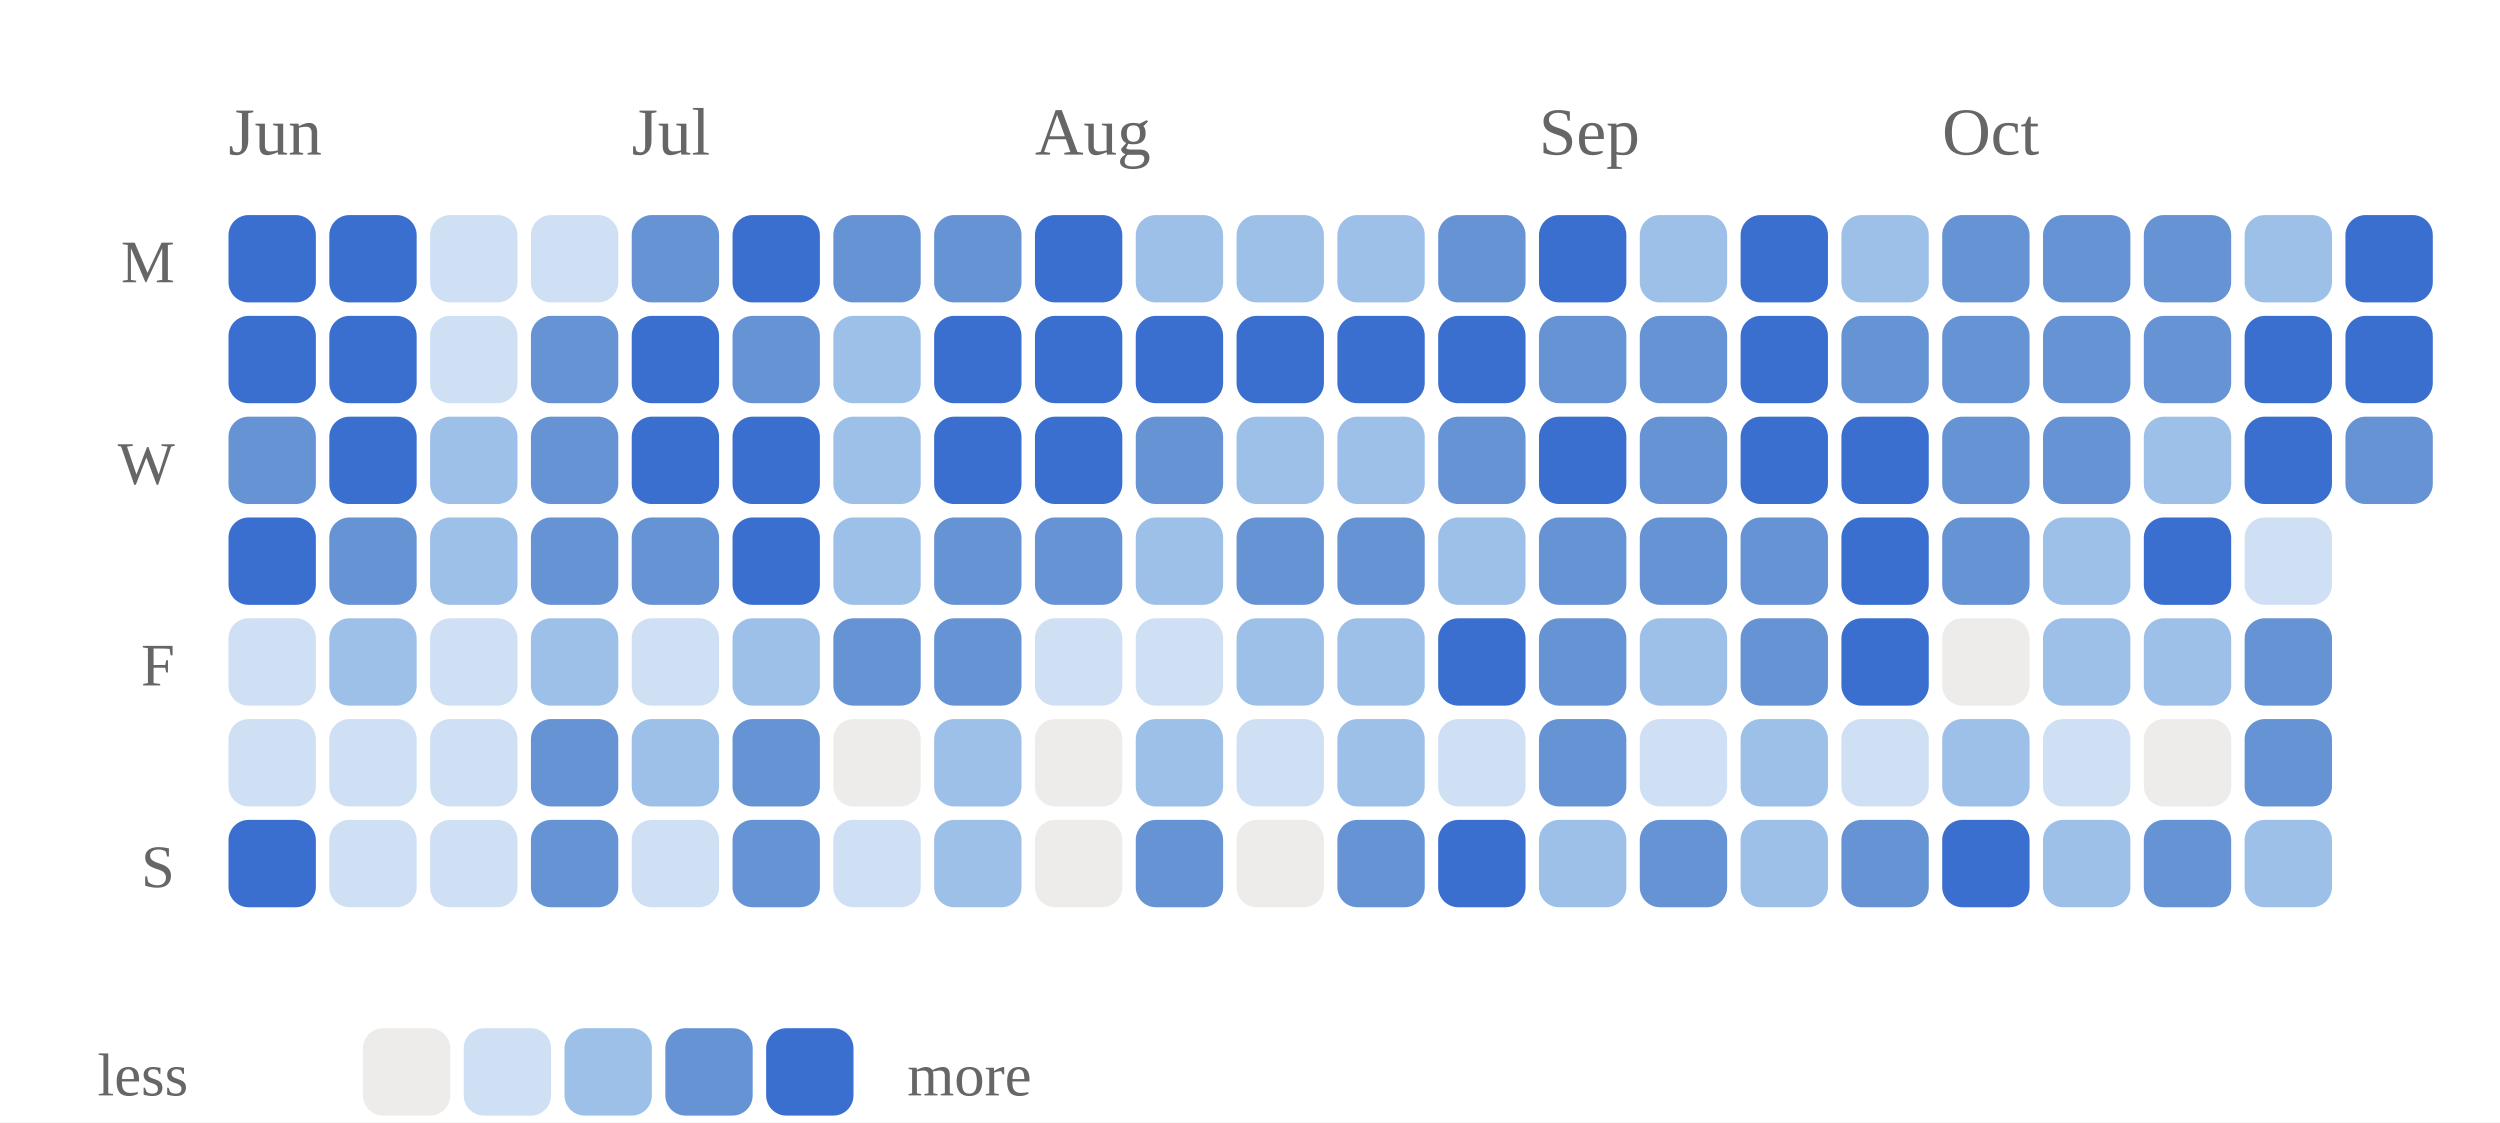
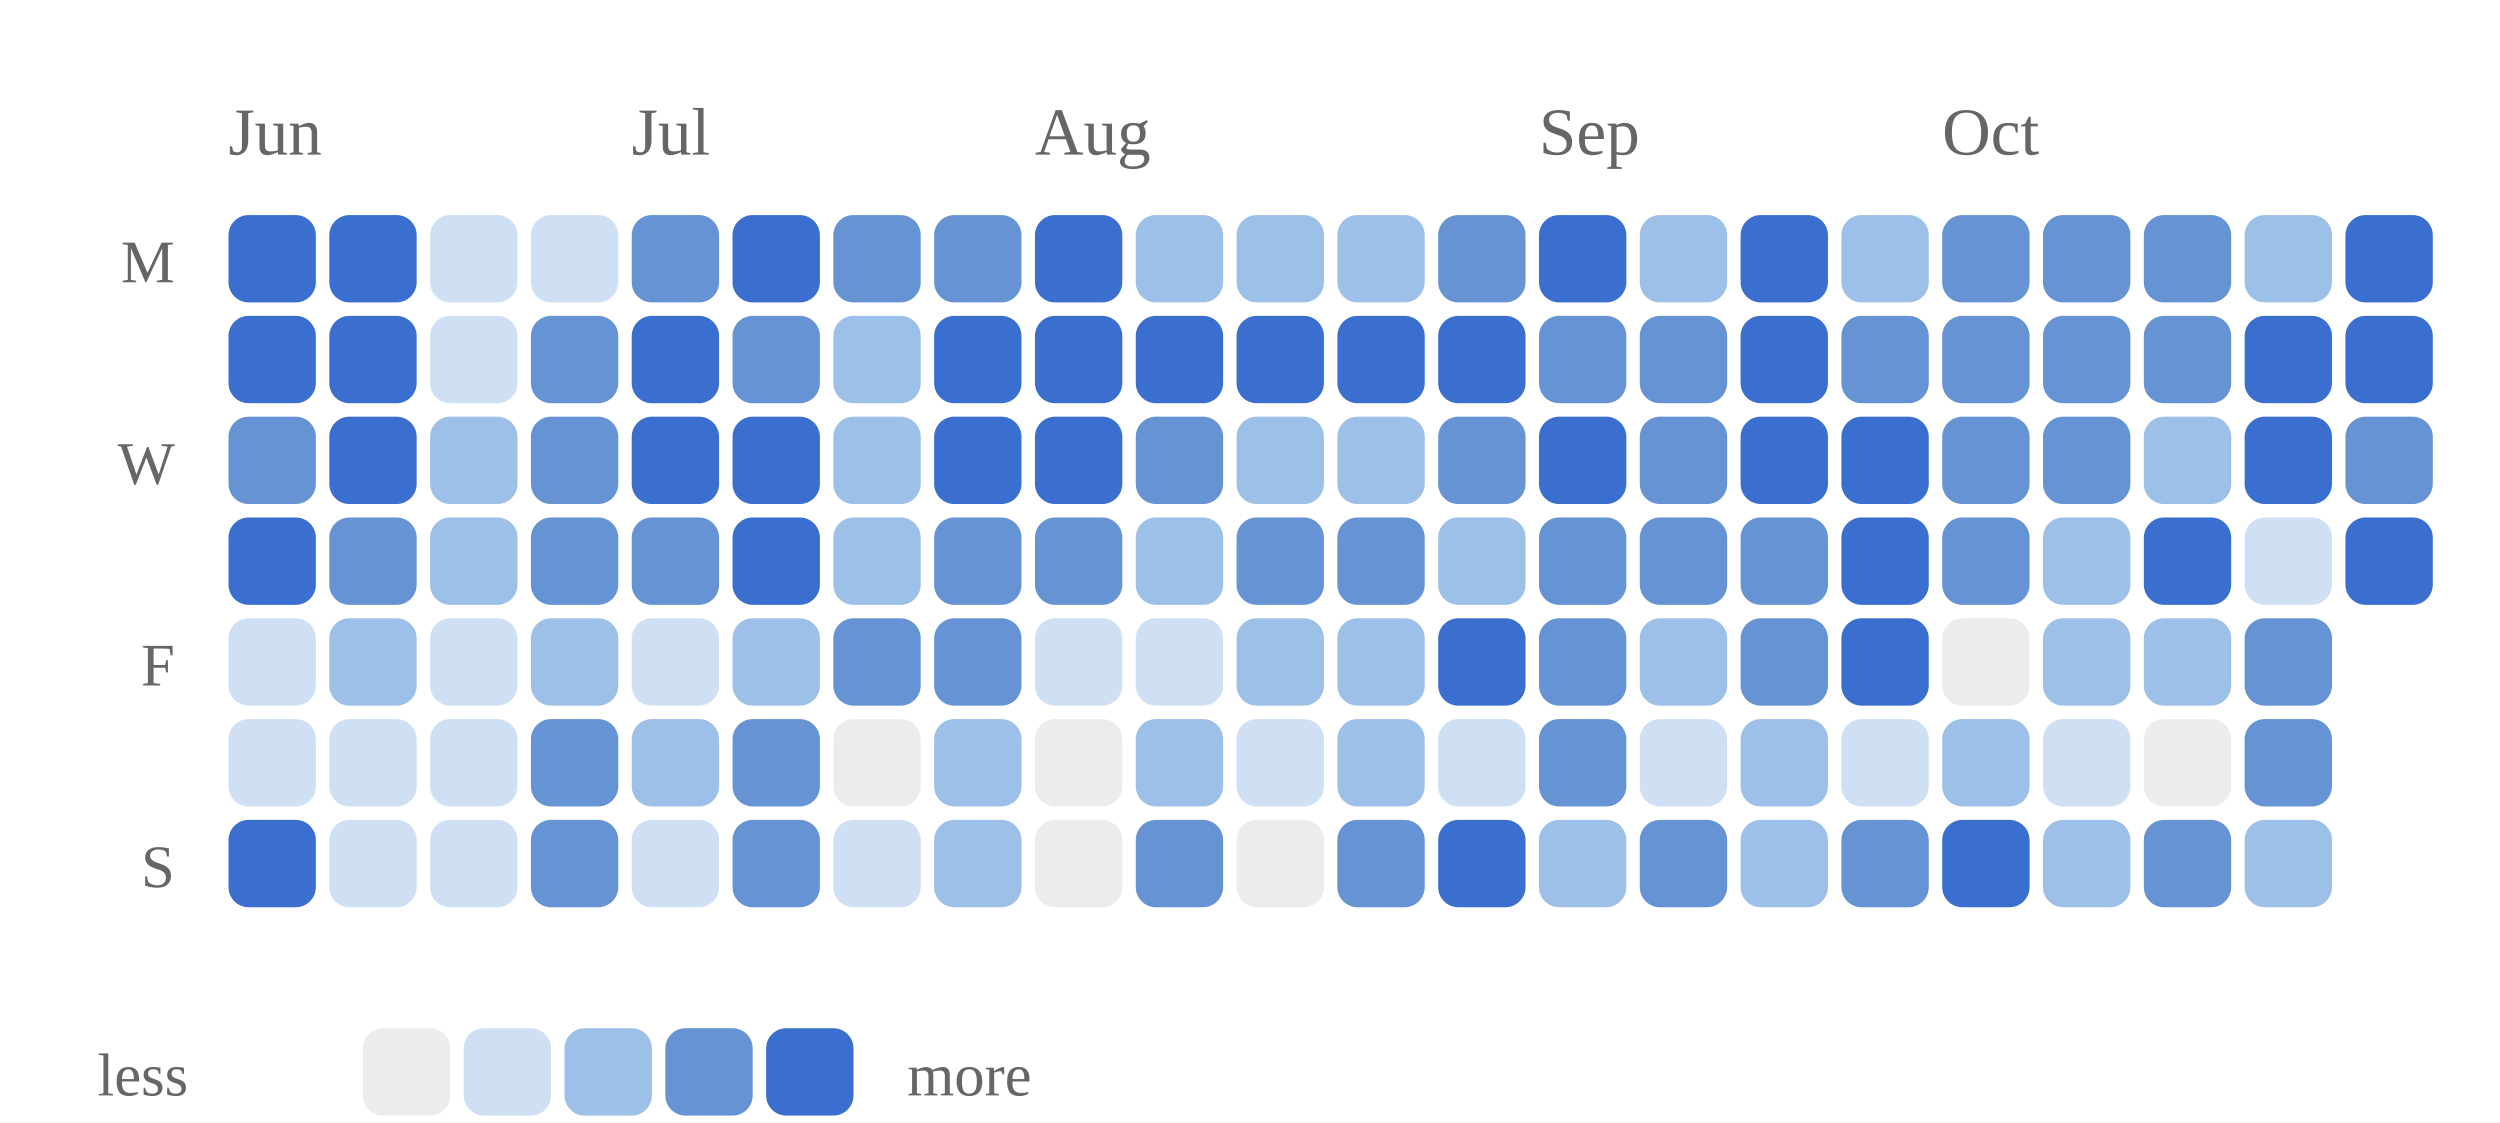
<svg xmlns="http://www.w3.org/2000/svg" viewBox="0 0 372 167" width="100%" role="img" aria-label="Daily study calendar shaded by estimated minutes of study">
  <style>
/* per-skill colour switch: set via a sk-* class on a wrapping element, read
   by the mark rules below (falls back to the neutral accent on aggregate
   charts that aren't scoped to one skill, e.g. the calendar or day-of-week) */
.sk-listening{--pc:#ccc319}
.sk-grammar{--pc:#358d35}
.sk-vocab{--pc:#1fa4d6}
.sk-reading{--pc:#7a49ca}
.sk-writing{--pc:#cd519f}
.sk-speaking{--pc:#d05739}
.p-title{fill:#1a1a1a;font-size:12px;font-weight:700}
.p-sub{fill:#666666;font-size:10px}
.p-unit{fill:#666666;font-size:10px}
.p-axis{fill:#666666;font-size:9.5px}
.p-grid{stroke:#e3e3e3;stroke-width:1;stroke-dasharray:2,3}
.p-base{stroke:#e3e3e3;stroke-width:1}
.p-tick{stroke:#e3e3e3;stroke-width:1}
.p-xlab{fill:#666666;font-size:9px;text-anchor:middle}
.p-line{fill:none;stroke:var(--pc,#3a6fd0);stroke-width:2;stroke-linejoin:round;stroke-linecap:round}
.p-area{fill:var(--pc,#3a6fd0);opacity:.12}
.p-end{fill:var(--pc,#3a6fd0);stroke:#ffffff;stroke-width:2}
.p-endlab{fill:#43454a;font-size:10px;text-anchor:end;font-weight:700}
.b-bar{fill:var(--pc,#3a6fd0)}
.b-bar:hover{fill:#29508f;opacity:.9}
.d-lab{fill:#666666;font-size:10px;text-anchor:middle}
.d-val{fill:#43454a;font-size:10px;text-anchor:middle;font-weight:700}
/* heatmap */
.hm-mon{fill:#666666;font-size:10px}
.hm-dow{fill:#666666;font-size:9px;text-anchor:end}
rect:hover{opacity:.82}
/* horizontal bars */
.h-cat{fill:#1a1a1a;font-size:12px;text-anchor:end;dominant-baseline:middle}
.h-track{fill:#e3e3e3;opacity:.5}
.h-fill{fill:var(--pc,#3a6fd0)}
.h-val{fill:#43454a;font-size:11px;font-weight:700;dominant-baseline:middle}
.ts-lab{fill:#1a1a1a;font-size:11px;font-weight:700}
.ts-val{fill:#666666;font-size:11px}
</style>
  <rect x="0" y="0" width="100%" height="100%" fill="#ffffff" />
  <text class="hm-mon" x="34" y="23">Jun</text>
  <text class="hm-mon" x="94" y="23">Jul</text>
  <text class="hm-mon" x="154" y="23">Aug</text>
  <text class="hm-mon" x="229" y="23">Sep</text>
  <text class="hm-mon" x="289" y="23">Oct</text>
  <text class="hm-dow" x="26" y="42">M</text>
  <text class="hm-dow" x="26" y="72">W</text>
  <text class="hm-dow" x="26" y="102">F</text>
  <text class="hm-dow" x="26" y="132">S</text>
  <rect x="34" y="32" width="13" height="13" rx="3" fill="#3a6fd0" />
  <rect x="34" y="47" width="13" height="13" rx="3" fill="#3a6fd0" />
  <rect x="34" y="62" width="13" height="13" rx="3" fill="#6693d4" />
  <rect x="34" y="77" width="13" height="13" rx="3" fill="#3a6fd0" />
  <rect x="34" y="92" width="13" height="13" rx="3" fill="#cfe0f5" />
  <rect x="34" y="107" width="13" height="13" rx="3" fill="#cfe0f5" />
  <rect x="34" y="122" width="13" height="13" rx="3" fill="#3a6fd0" />
  <rect x="49" y="32" width="13" height="13" rx="3" fill="#3a6fd0" />
  <rect x="49" y="47" width="13" height="13" rx="3" fill="#3a6fd0" />
  <rect x="49" y="62" width="13" height="13" rx="3" fill="#3a6fd0" />
  <rect x="49" y="77" width="13" height="13" rx="3" fill="#6693d4" />
  <rect x="49" y="92" width="13" height="13" rx="3" fill="#9dc0e9" />
  <rect x="49" y="107" width="13" height="13" rx="3" fill="#cfe0f5" />
  <rect x="49" y="122" width="13" height="13" rx="3" fill="#cfe0f5" />
  <rect x="64" y="32" width="13" height="13" rx="3" fill="#cfe0f5" />
  <rect x="64" y="47" width="13" height="13" rx="3" fill="#cfe0f5" />
  <rect x="64" y="62" width="13" height="13" rx="3" fill="#9dc0e9" />
  <rect x="64" y="77" width="13" height="13" rx="3" fill="#9dc0e9" />
  <rect x="64" y="92" width="13" height="13" rx="3" fill="#cfe0f5" />
  <rect x="64" y="107" width="13" height="13" rx="3" fill="#cfe0f5" />
  <rect x="64" y="122" width="13" height="13" rx="3" fill="#cfe0f5" />
  <rect x="79" y="32" width="13" height="13" rx="3" fill="#cfe0f5" />
  <rect x="79" y="47" width="13" height="13" rx="3" fill="#6693d4" />
  <rect x="79" y="62" width="13" height="13" rx="3" fill="#6693d4" />
  <rect x="79" y="77" width="13" height="13" rx="3" fill="#6693d4" />
  <rect x="79" y="92" width="13" height="13" rx="3" fill="#9dc0e9" />
  <rect x="79" y="107" width="13" height="13" rx="3" fill="#6693d4" />
  <rect x="79" y="122" width="13" height="13" rx="3" fill="#6693d4" />
  <rect x="94" y="32" width="13" height="13" rx="3" fill="#6693d4" />
  <rect x="94" y="47" width="13" height="13" rx="3" fill="#3a6fd0" />
  <rect x="94" y="62" width="13" height="13" rx="3" fill="#3a6fd0" />
  <rect x="94" y="77" width="13" height="13" rx="3" fill="#6693d4" />
  <rect x="94" y="92" width="13" height="13" rx="3" fill="#cfe0f5" />
  <rect x="94" y="107" width="13" height="13" rx="3" fill="#9dc0e9" />
  <rect x="94" y="122" width="13" height="13" rx="3" fill="#cfe0f5" />
  <rect x="109" y="32" width="13" height="13" rx="3" fill="#3a6fd0" />
  <rect x="109" y="47" width="13" height="13" rx="3" fill="#6693d4" />
  <rect x="109" y="62" width="13" height="13" rx="3" fill="#3a6fd0" />
  <rect x="109" y="77" width="13" height="13" rx="3" fill="#3a6fd0" />
  <rect x="109" y="92" width="13" height="13" rx="3" fill="#9dc0e9" />
  <rect x="109" y="107" width="13" height="13" rx="3" fill="#6693d4" />
  <rect x="109" y="122" width="13" height="13" rx="3" fill="#6693d4" />
  <rect x="124" y="32" width="13" height="13" rx="3" fill="#6693d4" />
  <rect x="124" y="47" width="13" height="13" rx="3" fill="#9dc0e9" />
  <rect x="124" y="62" width="13" height="13" rx="3" fill="#9dc0e9" />
  <rect x="124" y="77" width="13" height="13" rx="3" fill="#9dc0e9" />
  <rect x="124" y="92" width="13" height="13" rx="3" fill="#6693d4" />
  <rect x="124" y="107" width="13" height="13" rx="3" fill="#edecea" />
  <rect x="124" y="122" width="13" height="13" rx="3" fill="#cfe0f5" />
  <rect x="139" y="32" width="13" height="13" rx="3" fill="#6693d4" />
  <rect x="139" y="47" width="13" height="13" rx="3" fill="#3a6fd0" />
  <rect x="139" y="62" width="13" height="13" rx="3" fill="#3a6fd0" />
  <rect x="139" y="77" width="13" height="13" rx="3" fill="#6693d4" />
  <rect x="139" y="92" width="13" height="13" rx="3" fill="#6693d4" />
  <rect x="139" y="107" width="13" height="13" rx="3" fill="#9dc0e9" />
  <rect x="139" y="122" width="13" height="13" rx="3" fill="#9dc0e9" />
  <rect x="154" y="32" width="13" height="13" rx="3" fill="#3a6fd0" />
  <rect x="154" y="47" width="13" height="13" rx="3" fill="#3a6fd0" />
  <rect x="154" y="62" width="13" height="13" rx="3" fill="#3a6fd0" />
  <rect x="154" y="77" width="13" height="13" rx="3" fill="#6693d4" />
  <rect x="154" y="92" width="13" height="13" rx="3" fill="#cfe0f5" />
  <rect x="154" y="107" width="13" height="13" rx="3" fill="#edecea" />
  <rect x="154" y="122" width="13" height="13" rx="3" fill="#edecea" />
  <rect x="169" y="32" width="13" height="13" rx="3" fill="#9dc0e9" />
  <rect x="169" y="47" width="13" height="13" rx="3" fill="#3a6fd0" />
  <rect x="169" y="62" width="13" height="13" rx="3" fill="#6693d4" />
  <rect x="169" y="77" width="13" height="13" rx="3" fill="#9dc0e9" />
  <rect x="169" y="92" width="13" height="13" rx="3" fill="#cfe0f5" />
  <rect x="169" y="107" width="13" height="13" rx="3" fill="#9dc0e9" />
  <rect x="169" y="122" width="13" height="13" rx="3" fill="#6693d4" />
  <rect x="184" y="32" width="13" height="13" rx="3" fill="#9dc0e9" />
  <rect x="184" y="47" width="13" height="13" rx="3" fill="#3a6fd0" />
  <rect x="184" y="62" width="13" height="13" rx="3" fill="#9dc0e9" />
  <rect x="184" y="77" width="13" height="13" rx="3" fill="#6693d4" />
  <rect x="184" y="92" width="13" height="13" rx="3" fill="#9dc0e9" />
  <rect x="184" y="107" width="13" height="13" rx="3" fill="#cfe0f5" />
  <rect x="184" y="122" width="13" height="13" rx="3" fill="#edecea" />
  <rect x="199" y="32" width="13" height="13" rx="3" fill="#9dc0e9" />
  <rect x="199" y="47" width="13" height="13" rx="3" fill="#3a6fd0" />
  <rect x="199" y="62" width="13" height="13" rx="3" fill="#9dc0e9" />
  <rect x="199" y="77" width="13" height="13" rx="3" fill="#6693d4" />
  <rect x="199" y="92" width="13" height="13" rx="3" fill="#9dc0e9" />
  <rect x="199" y="107" width="13" height="13" rx="3" fill="#9dc0e9" />
  <rect x="199" y="122" width="13" height="13" rx="3" fill="#6693d4" />
  <rect x="214" y="32" width="13" height="13" rx="3" fill="#6693d4" />
  <rect x="214" y="47" width="13" height="13" rx="3" fill="#3a6fd0" />
  <rect x="214" y="62" width="13" height="13" rx="3" fill="#6693d4" />
  <rect x="214" y="77" width="13" height="13" rx="3" fill="#9dc0e9" />
  <rect x="214" y="92" width="13" height="13" rx="3" fill="#3a6fd0" />
  <rect x="214" y="107" width="13" height="13" rx="3" fill="#cfe0f5" />
  <rect x="214" y="122" width="13" height="13" rx="3" fill="#3a6fd0" />
  <rect x="229" y="32" width="13" height="13" rx="3" fill="#3a6fd0" />
  <rect x="229" y="47" width="13" height="13" rx="3" fill="#6693d4" />
  <rect x="229" y="62" width="13" height="13" rx="3" fill="#3a6fd0" />
  <rect x="229" y="77" width="13" height="13" rx="3" fill="#6693d4" />
  <rect x="229" y="92" width="13" height="13" rx="3" fill="#6693d4" />
  <rect x="229" y="107" width="13" height="13" rx="3" fill="#6693d4" />
  <rect x="229" y="122" width="13" height="13" rx="3" fill="#9dc0e9" />
  <rect x="244" y="32" width="13" height="13" rx="3" fill="#9dc0e9" />
  <rect x="244" y="47" width="13" height="13" rx="3" fill="#6693d4" />
  <rect x="244" y="62" width="13" height="13" rx="3" fill="#6693d4" />
  <rect x="244" y="77" width="13" height="13" rx="3" fill="#6693d4" />
  <rect x="244" y="92" width="13" height="13" rx="3" fill="#9dc0e9" />
  <rect x="244" y="107" width="13" height="13" rx="3" fill="#cfe0f5" />
  <rect x="244" y="122" width="13" height="13" rx="3" fill="#6693d4" />
  <rect x="259" y="32" width="13" height="13" rx="3" fill="#3a6fd0" />
  <rect x="259" y="47" width="13" height="13" rx="3" fill="#3a6fd0" />
  <rect x="259" y="62" width="13" height="13" rx="3" fill="#3a6fd0" />
  <rect x="259" y="77" width="13" height="13" rx="3" fill="#6693d4" />
  <rect x="259" y="92" width="13" height="13" rx="3" fill="#6693d4" />
  <rect x="259" y="107" width="13" height="13" rx="3" fill="#9dc0e9" />
  <rect x="259" y="122" width="13" height="13" rx="3" fill="#9dc0e9" />
  <rect x="274" y="32" width="13" height="13" rx="3" fill="#9dc0e9" />
  <rect x="274" y="47" width="13" height="13" rx="3" fill="#6693d4" />
  <rect x="274" y="62" width="13" height="13" rx="3" fill="#3a6fd0" />
  <rect x="274" y="77" width="13" height="13" rx="3" fill="#3a6fd0" />
  <rect x="274" y="92" width="13" height="13" rx="3" fill="#3a6fd0" />
  <rect x="274" y="107" width="13" height="13" rx="3" fill="#cfe0f5" />
  <rect x="274" y="122" width="13" height="13" rx="3" fill="#6693d4" />
  <rect x="289" y="32" width="13" height="13" rx="3" fill="#6693d4" />
  <rect x="289" y="47" width="13" height="13" rx="3" fill="#6693d4" />
  <rect x="289" y="62" width="13" height="13" rx="3" fill="#6693d4" />
  <rect x="289" y="77" width="13" height="13" rx="3" fill="#6693d4" />
  <rect x="289" y="92" width="13" height="13" rx="3" fill="#edecea" />
  <rect x="289" y="107" width="13" height="13" rx="3" fill="#9dc0e9" />
  <rect x="289" y="122" width="13" height="13" rx="3" fill="#3a6fd0" />
  <rect x="304" y="32" width="13" height="13" rx="3" fill="#6693d4" />
  <rect x="304" y="47" width="13" height="13" rx="3" fill="#6693d4" />
  <rect x="304" y="62" width="13" height="13" rx="3" fill="#6693d4" />
  <rect x="304" y="77" width="13" height="13" rx="3" fill="#9dc0e9" />
  <rect x="304" y="92" width="13" height="13" rx="3" fill="#9dc0e9" />
  <rect x="304" y="107" width="13" height="13" rx="3" fill="#cfe0f5" />
  <rect x="304" y="122" width="13" height="13" rx="3" fill="#9dc0e9" />
  <rect x="319" y="32" width="13" height="13" rx="3" fill="#6693d4" />
  <rect x="319" y="47" width="13" height="13" rx="3" fill="#6693d4" />
  <rect x="319" y="62" width="13" height="13" rx="3" fill="#9dc0e9" />
  <rect x="319" y="77" width="13" height="13" rx="3" fill="#3a6fd0" />
  <rect x="319" y="92" width="13" height="13" rx="3" fill="#9dc0e9" />
  <rect x="319" y="107" width="13" height="13" rx="3" fill="#edecea" />
  <rect x="319" y="122" width="13" height="13" rx="3" fill="#6693d4" />
  <rect x="334" y="32" width="13" height="13" rx="3" fill="#9dc0e9" />
  <rect x="334" y="47" width="13" height="13" rx="3" fill="#3a6fd0" />
  <rect x="334" y="62" width="13" height="13" rx="3" fill="#3a6fd0" />
  <rect x="334" y="77" width="13" height="13" rx="3" fill="#cfe0f5" />
  <rect x="334" y="92" width="13" height="13" rx="3" fill="#6693d4" />
  <rect x="334" y="107" width="13" height="13" rx="3" fill="#6693d4" />
  <rect x="334" y="122" width="13" height="13" rx="3" fill="#9dc0e9" />
  <rect x="349" y="32" width="13" height="13" rx="3" fill="#3a6fd0" />
  <rect x="349" y="47" width="13" height="13" rx="3" fill="#3a6fd0" />
  <rect x="349" y="62" width="13" height="13" rx="3" fill="#6693d4" />
+   <rect x="349" y="77" width="13" height="13" rx="3" fill="#3a6fd0" />
  <text class="hm-dow" x="28" y="163">less</text>
  <rect x="54" y="153" width="13" height="13" rx="3" fill="#edecea" />
  <rect x="69" y="153" width="13" height="13" rx="3" fill="#cfe0f5" />
  <rect x="84" y="153" width="13" height="13" rx="3" fill="#9dc0e9" />
  <rect x="99" y="153" width="13" height="13" rx="3" fill="#6693d4" />
  <rect x="114" y="153" width="13" height="13" rx="3" fill="#3a6fd0" />
  <text class="hm-dow" style="text-anchor:start" x="135" y="163">more</text>
</svg>
